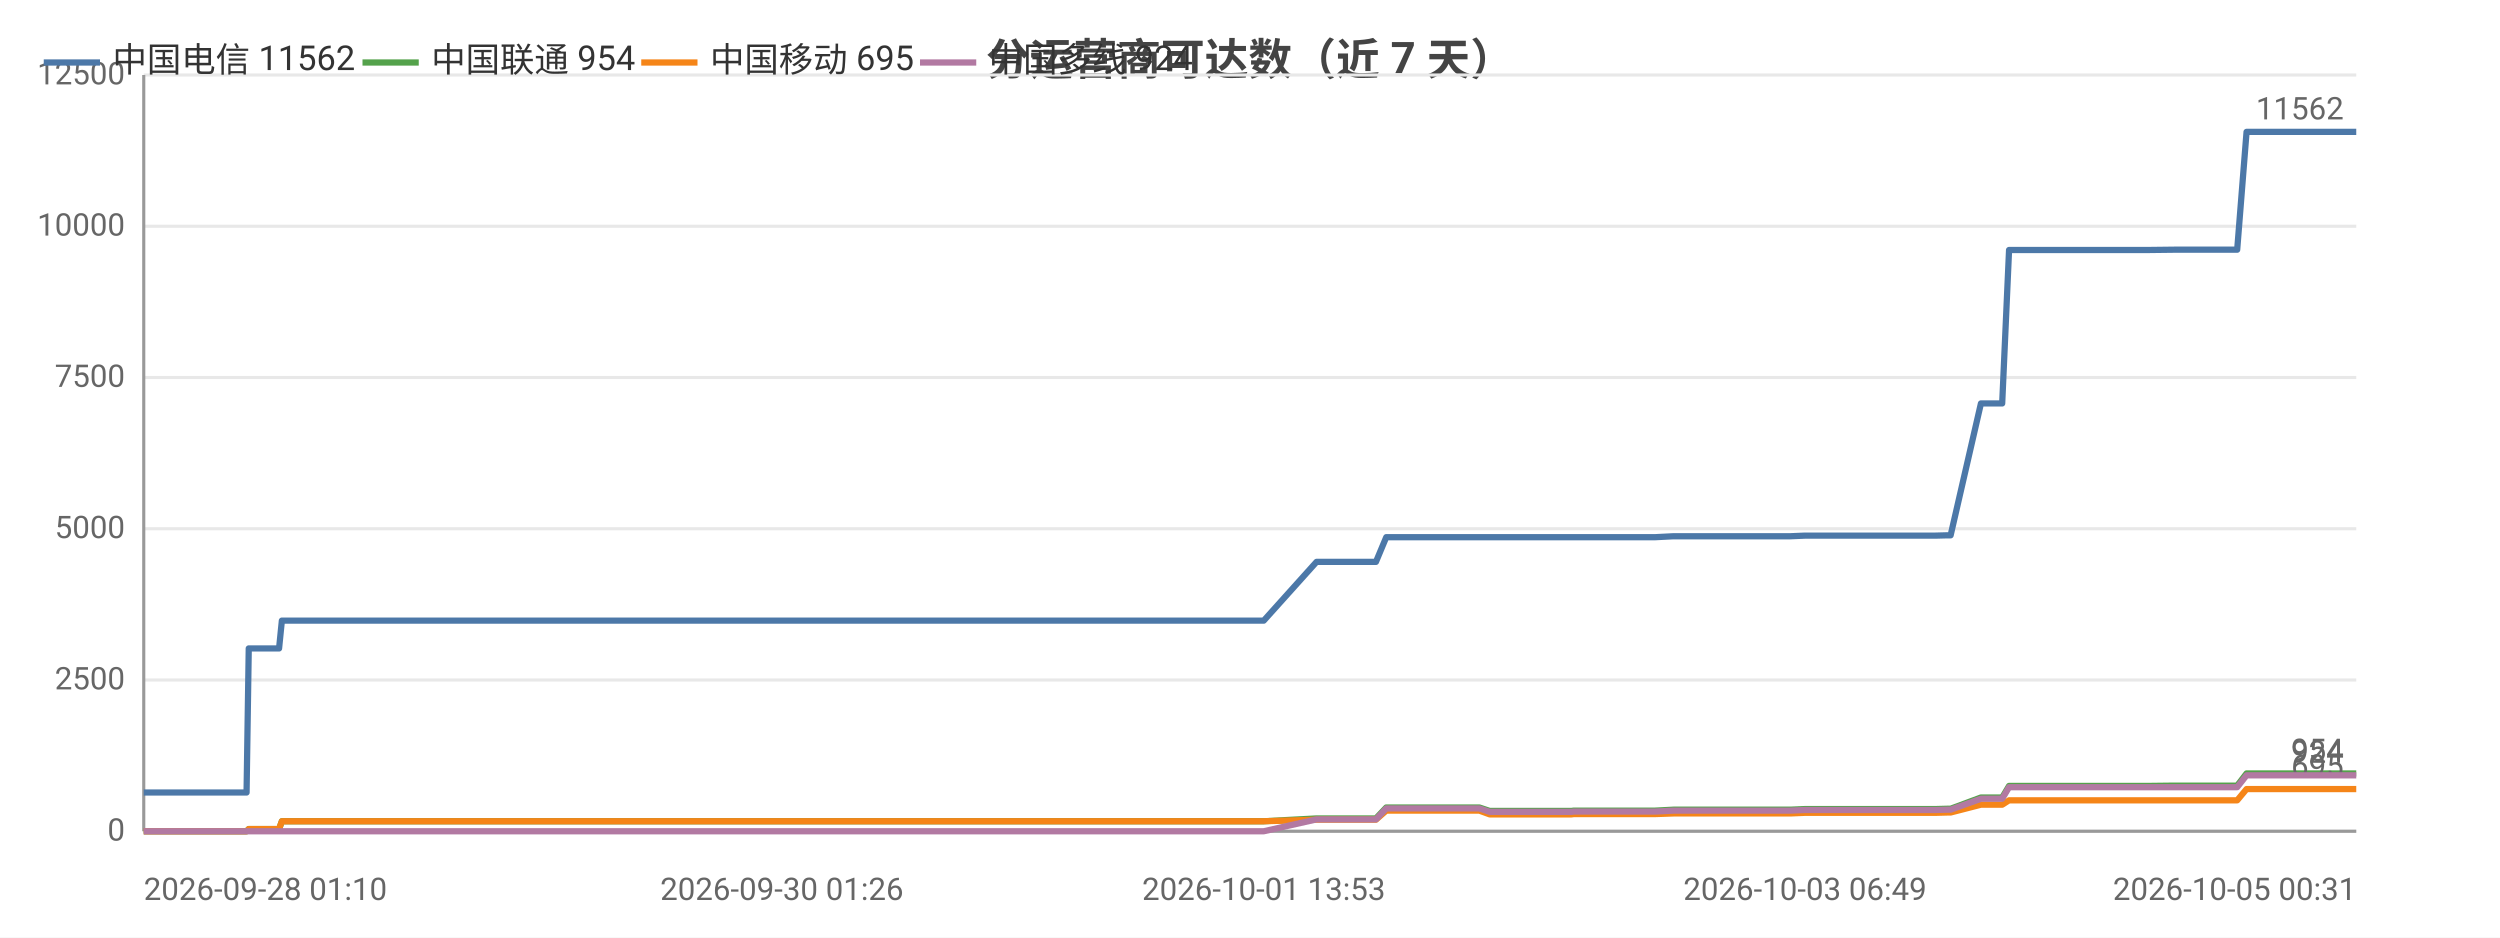
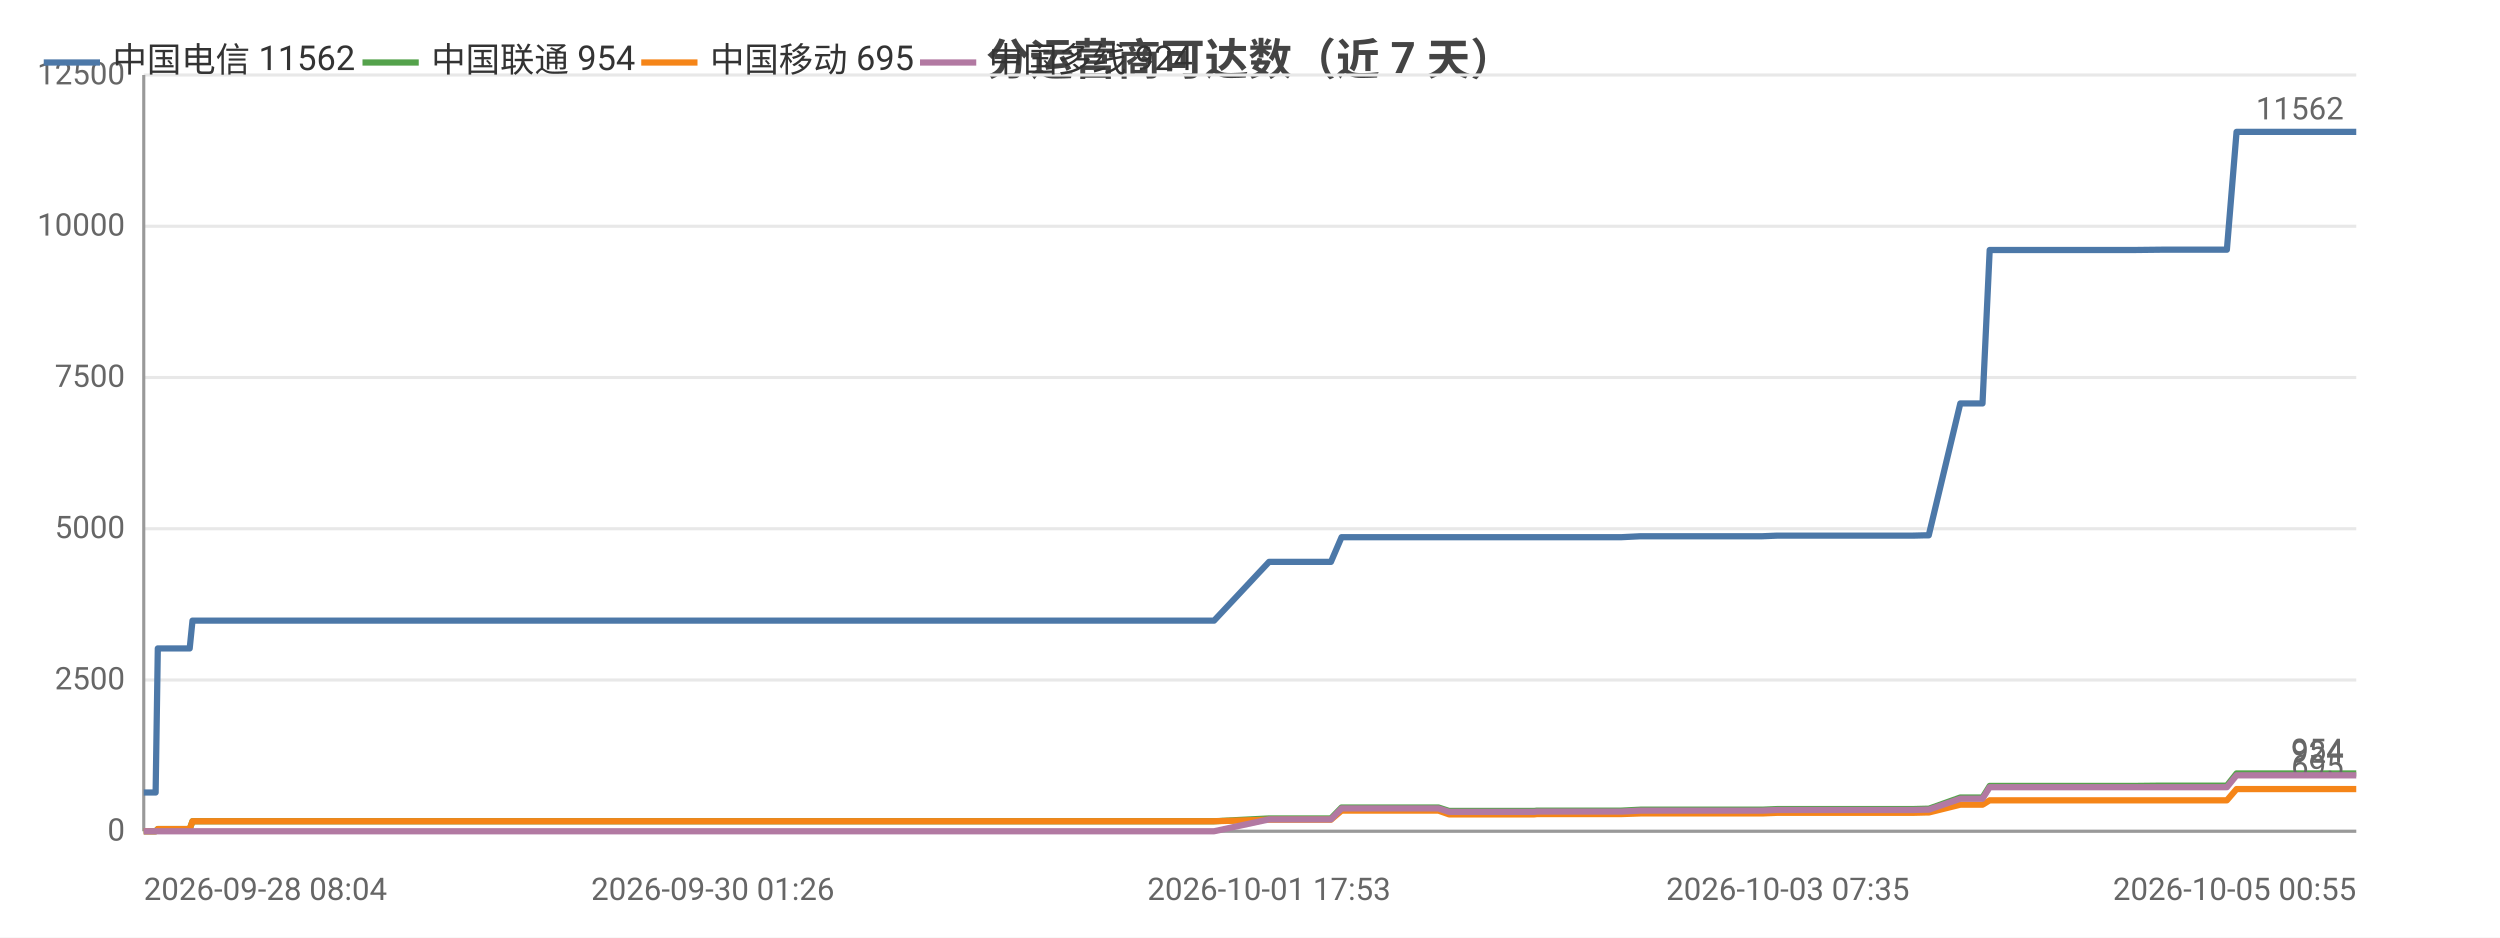
<svg xmlns="http://www.w3.org/2000/svg" width="800" height="300" viewBox="0 0 800 300">
  <rect width="800" height="300" fill="#ffffff" />
  <style>text{font-family:system-ui,-apple-system,'Segoe UI',Roboto,'PingFang SC','Microsoft YaHei','Noto Sans CJK SC',sans-serif}.g{stroke:#e8e8e8;stroke-width:1}.a{stroke:#999;stroke-width:1}.t{font-size:10px;fill:#666}.m{font-size:10px;text-anchor:middle;fill:#666}.e{font-size:10px;text-anchor:end;fill:#666}.l{font-size:11px;fill:#333}.tt{font-size:14px;font-weight:600;text-anchor:middle;fill:#444}.em{font-size:13px;text-anchor:middle;fill:#999}</style>
  <text class="tt" x="400.0" y="24">分运营商可达数（近 7 天）</text>
  <line class="g" x1="46" y1="266" x2="754" y2="266" />
  <text class="e" x="40" y="269">0</text>
  <line class="g" x1="46" y1="217.6" x2="754" y2="217.6" />
  <text class="e" x="40" y="220.6">2500</text>
  <line class="g" x1="46" y1="169.2" x2="754" y2="169.2" />
  <text class="e" x="40" y="172.2">5000</text>
  <line class="g" x1="46" y1="120.8" x2="754" y2="120.8" />
  <text class="e" x="40" y="123.8">7500</text>
  <line class="g" x1="46" y1="72.4" x2="754" y2="72.4" />
  <text class="e" x="40" y="75.4">10000</text>
  <line class="g" x1="46" y1="24" x2="754" y2="24" />
  <text class="e" x="40" y="27">12500</text>
  <line class="a" x1="46" y1="24" x2="46" y2="266" />
  <line class="a" x1="46" y1="266" x2="754" y2="266" />
-   <polyline fill="none" stroke="#4c78a8" stroke-width="2" stroke-linejoin="round" points="46,253.6 55.1,253.6 55.1,253.6 55.4,253.6 75.2,253.6 78.9,253.6 79.6,207.5 79.6,207.5 87.1,207.5 89.3,207.5 90.2,198.6 90.2,198.6 106.2,198.6 118.3,198.6 122.5,198.6 122.5,198.6 134.0,198.6 140.4,198.6 143.5,198.6 143.5,198.6 150.8,198.6 168.8,198.6 176.1,198.6 176.1,198.6 178.3,198.6 250.2,198.6 252.1,198.6 261.6,198.6 269.4,198.6 272.6,198.6 279.4,198.6 281.4,198.6 299.1,198.6 302.2,198.6 314.1,198.6 314.1,198.6 316.5,198.6 325.6,198.6 327.1,198.6 339.3,198.6 339.4,198.6 341.2,198.6 341.8,198.6 346.4,198.6 354.8,198.6 358.3,198.6 358.4,198.6 360.4,198.6 373.3,198.6 382.3,198.6 383.2,198.6 384.1,198.6 404.4,198.6 421.3,179.8 421.4,179.8 422.3,179.8 422.4,179.8 429.5,179.8 440.3,179.8 440.3,179.8 443.6,171.9 443.6,171.9 448.1,171.9 463.4,171.9 463.4,171.9 473.4,171.9 476.7,171.9 476.7,171.9 491.0,171.9 491.0,171.9 502.9,171.9 503.6,171.9 503.7,171.9 520.8,171.9 529.7,171.9 535.5,171.6 535.5,171.6 539.6,171.6 539.6,171.6 548.7,171.6 552.9,171.6 552.9,171.6 556.6,171.6 556.7,171.6 572.9,171.6 577.6,171.4 577.6,171.4 580.8,171.4 580.8,171.4 598.4,171.4 598.4,171.4 599.6,171.4 604.0,171.4 604.0,171.4 619.4,171.4 623.1,171.3 623.2,171.3 624.2,171.3 624.2,171.3 633.9,129.1 634.0,129.1 636.0,129.1 640.7,129.1 642.9,80.0 643.0,80.0 651.9,80.0 652.0,80.0 658.6,80.0 669.9,80.0 669.9,80.0 683.1,80.0 683.2,80.0 687.3,80.0 695.8,79.9 695.8,79.9 713.5,79.9 713.6,79.9 715.4,79.9 715.9,79.9 718.9,42.2 718.9,42.2 724.6,42.2 726.6,42.2 726.7,42.2 734.1,42.2 739.3,42.2 739.3,42.2 740.7,42.2 750.1,42.2 754.0,42.2 754,42.2" />
+   <polyline fill="none" stroke="#4c78a8" stroke-width="2" stroke-linejoin="round" points="46,253.6 49.8,253.6 50.5,207.5 50.6,207.5 58.4,207.5 60.7,207.5 61.6,198.6 61.6,198.6 78.3,198.6 90.8,198.6 95.2,198.6 95.2,198.6 107.2,198.6 113.9,198.6 117.1,198.6 117.1,198.6 124.6,198.6 143.4,198.6 150.9,198.6 151.0,198.6 153.3,198.6 228.1,198.6 230.1,198.6 239.9,198.6 248.0,198.6 251.4,198.6 258.5,198.6 260.5,198.6 278.9,198.6 282.1,198.6 294.5,198.6 294.6,198.6 297.1,198.6 306.5,198.6 308.1,198.6 320.8,198.6 320.8,198.6 322.8,198.6 323.4,198.6 328.1,198.6 336.9,198.6 340.6,198.6 340.6,198.6 342.7,198.6 356.1,198.6 365.5,198.6 366.5,198.6 367.4,198.6 388.5,198.6 406.1,179.8 406.2,179.8 407.2,179.8 407.2,179.8 414.6,179.8 425.9,179.8 425.9,179.8 429.3,171.9 429.3,171.9 434.0,171.9 449.9,171.9 449.9,171.9 460.3,171.9 463.7,171.9 463.8,171.9 478.6,171.9 478.6,171.9 491.0,171.9 491.8,171.9 491.8,171.9 509.6,171.9 518.9,171.9 524.9,171.6 524.9,171.6 529.2,171.6 529.2,171.6 538.6,171.6 543.0,171.6 543.1,171.6 546.9,171.6 546.9,171.6 563.9,171.6 568.7,171.4 568.8,171.4 572.0,171.4 572.1,171.4 590.4,171.4 590.4,171.4 591.6,171.4 596.2,171.4 596.2,171.4 612.2,171.4 616.1,171.3 616.1,171.3 617.2,171.3 617.2,171.3 627.3,129.1 627.4,129.1 629.5,129.1 634.4,129.1 636.7,80.0 636.7,80.0 646.0,80.0 646.1,80.0 653.0,80.0 664.7,80.0 664.8,80.0 678.5,80.0 678.6,80.0 682.9,80.0 691.7,79.9 691.7,79.9 710.1,79.9 710.2,79.9 712.1,79.9 712.6,79.9 715.7,42.2 715.8,42.2 721.6,42.2 723.8,42.2 723.8,42.2 731.5,42.2 736.9,42.2 737.0,42.2 738.4,42.2 748.1,42.2 752.2,42.2 752.3,42.2 754,42.2" />
  <circle cx="46" cy="253.6" r="4" fill="transparent" />
-   <circle cx="79.6" cy="207.5" r="4" fill="transparent" />
-   <circle cx="122.5" cy="198.6" r="4" fill="transparent" />
-   <circle cx="168.8" cy="198.6" r="4" fill="transparent" />
-   <circle cx="261.6" cy="198.6" r="4" fill="transparent" />
-   <circle cx="314.1" cy="198.6" r="4" fill="transparent" />
-   <circle cx="341.2" cy="198.6" r="4" fill="transparent" />
-   <circle cx="373.3" cy="198.6" r="4" fill="transparent" />
-   <circle cx="422.3" cy="179.8" r="4" fill="transparent" />
-   <circle cx="448.1" cy="171.9" r="4" fill="transparent" />
-   <circle cx="491.0" cy="171.9" r="4" fill="transparent" />
-   <circle cx="535.5" cy="171.6" r="4" fill="transparent" />
-   <circle cx="556.6" cy="171.6" r="4" fill="transparent" />
-   <circle cx="598.4" cy="171.4" r="4" fill="transparent" />
-   <circle cx="623.2" cy="171.3" r="4" fill="transparent" />
-   <circle cx="642.9" cy="80.0" r="4" fill="transparent" />
-   <circle cx="669.9" cy="80.0" r="4" fill="transparent" />
-   <circle cx="713.6" cy="79.9" r="4" fill="transparent" />
-   <circle cx="726.7" cy="42.2" r="4" fill="transparent" />
+   <circle cx="61.6" cy="198.6" r="4" fill="transparent" />
+   <circle cx="113.9" cy="198.6" r="4" fill="transparent" />
+   <circle cx="153.3" cy="198.6" r="4" fill="transparent" />
+   <circle cx="260.5" cy="198.6" r="4" fill="transparent" />
+   <circle cx="306.5" cy="198.6" r="4" fill="transparent" />
+   <circle cx="336.9" cy="198.6" r="4" fill="transparent" />
+   <circle cx="367.4" cy="198.6" r="4" fill="transparent" />
+   <circle cx="414.6" cy="179.8" r="4" fill="transparent" />
+   <circle cx="449.9" cy="171.9" r="4" fill="transparent" />
+   <circle cx="491.8" cy="171.9" r="4" fill="transparent" />
+   <circle cx="529.2" cy="171.6" r="4" fill="transparent" />
+   <circle cx="563.9" cy="171.6" r="4" fill="transparent" />
+   <circle cx="591.6" cy="171.4" r="4" fill="transparent" />
+   <circle cx="617.2" cy="171.3" r="4" fill="transparent" />
+   <circle cx="636.7" cy="80.0" r="4" fill="transparent" />
+   <circle cx="678.6" cy="80.0" r="4" fill="transparent" />
+   <circle cx="712.6" cy="79.9" r="4" fill="transparent" />
+   <circle cx="731.5" cy="42.2" r="4" fill="transparent" />
  <circle cx="754" cy="42.2" r="4" fill="transparent" />
  <text class="t" x="750" y="38.2" text-anchor="end" fill="#4c78a8">11562</text>
-   <polyline fill="none" stroke="#54a24b" stroke-width="2" stroke-linejoin="round" points="46,266.0 55.1,266.0 55.1,266.0 55.4,266.0 75.2,266.0 78.9,266.0 79.6,265.3 79.6,265.3 87.1,265.3 89.3,265.3 90.2,262.8 90.2,262.8 106.2,262.8 118.3,262.8 122.5,262.8 122.5,262.8 134.0,262.8 140.4,262.8 143.5,262.8 143.5,262.8 150.8,262.8 168.8,262.8 176.1,262.8 176.1,262.8 178.3,262.8 250.2,262.8 252.1,262.8 261.6,262.8 269.4,262.8 272.6,262.8 279.4,262.8 281.4,262.8 299.1,262.8 302.2,262.8 314.1,262.8 314.1,262.8 316.5,262.8 325.6,262.8 327.1,262.8 339.3,262.8 339.4,262.8 341.2,262.8 341.8,262.8 346.4,262.8 354.8,262.8 358.3,262.8 358.4,262.8 360.4,262.8 373.3,262.8 382.3,262.8 383.2,262.8 384.1,262.8 404.4,262.8 421.3,261.9 421.4,261.9 422.3,261.9 422.4,261.9 429.5,261.9 440.3,261.9 440.3,261.9 443.6,258.4 443.6,258.4 448.1,258.4 463.4,258.4 463.4,258.4 473.4,258.4 476.7,259.5 476.7,259.5 491.0,259.5 491.0,259.5 502.9,259.5 503.6,259.4 503.7,259.4 520.8,259.4 529.7,259.4 535.5,259.1 535.5,259.1 539.6,259.1 539.6,259.1 548.7,259.1 552.9,259.1 552.9,259.1 556.6,259.1 556.7,259.1 572.9,259.1 577.6,258.9 577.6,258.9 580.8,258.9 580.8,258.9 598.4,258.9 598.4,258.9 599.6,258.9 604.0,258.9 604.0,258.9 619.4,258.9 623.1,258.8 623.2,258.8 624.2,258.8 624.2,258.8 633.9,255.2 634.0,255.2 636.0,255.2 640.7,255.2 642.9,251.5 643.0,251.5 651.9,251.5 652.0,251.5 658.6,251.5 669.9,251.5 669.9,251.5 683.1,251.5 683.2,251.5 687.3,251.5 695.8,251.4 695.8,251.4 713.5,251.4 713.6,251.4 715.4,251.4 715.9,251.4 718.9,247.5 718.9,247.5 724.6,247.5 726.6,247.5 726.7,247.5 734.1,247.5 739.3,247.5 739.3,247.5 740.7,247.5 750.1,247.5 754.0,247.5 754,247.5" />
+   <polyline fill="none" stroke="#54a24b" stroke-width="2" stroke-linejoin="round" points="46,266.0 49.8,266.0 50.5,265.3 50.6,265.3 58.4,265.3 60.7,265.3 61.6,262.8 61.6,262.8 78.3,262.8 90.8,262.8 95.2,262.8 95.2,262.8 107.2,262.8 113.9,262.8 117.1,262.8 117.1,262.8 124.6,262.8 143.4,262.8 150.9,262.8 151.0,262.8 153.3,262.8 228.1,262.8 230.1,262.8 239.9,262.8 248.0,262.8 251.4,262.8 258.5,262.8 260.5,262.8 278.9,262.8 282.1,262.8 294.5,262.8 294.6,262.8 297.1,262.8 306.5,262.8 308.1,262.8 320.8,262.8 320.8,262.8 322.8,262.8 323.4,262.8 328.1,262.8 336.9,262.8 340.6,262.8 340.6,262.8 342.7,262.8 356.1,262.8 365.5,262.8 366.5,262.8 367.4,262.8 388.5,262.8 406.1,261.9 406.2,261.9 407.2,261.9 407.2,261.9 414.6,261.9 425.9,261.9 425.9,261.9 429.3,258.4 429.3,258.4 434.0,258.4 449.9,258.4 449.9,258.4 460.3,258.4 463.7,259.5 463.8,259.5 478.6,259.5 478.6,259.5 491.0,259.5 491.8,259.4 491.8,259.4 509.6,259.4 518.9,259.4 524.9,259.1 524.9,259.1 529.2,259.1 529.2,259.1 538.6,259.1 543.0,259.1 543.1,259.1 546.9,259.1 546.9,259.1 563.9,259.1 568.7,258.9 568.8,258.9 572.0,258.9 572.1,258.9 590.4,258.9 590.4,258.9 591.6,258.9 596.2,258.9 596.2,258.9 612.2,258.9 616.1,258.8 616.1,258.8 617.2,258.8 617.2,258.8 627.3,255.2 627.4,255.2 629.5,255.2 634.4,255.2 636.7,251.5 636.7,251.5 646.0,251.5 646.1,251.5 653.0,251.5 664.7,251.5 664.8,251.5 678.5,251.5 678.6,251.5 682.9,251.5 691.7,251.4 691.7,251.4 710.1,251.4 710.2,251.4 712.1,251.4 712.6,251.4 715.7,247.5 715.8,247.5 721.6,247.5 723.8,247.5 723.8,247.5 731.5,247.5 736.9,247.5 737.0,247.5 738.4,247.5 748.1,247.5 752.2,247.5 752.3,247.5 754,247.5" />
  <circle cx="46" cy="266.0" r="4" fill="transparent" />
-   <circle cx="79.6" cy="265.3" r="4" fill="transparent" />
-   <circle cx="122.5" cy="262.8" r="4" fill="transparent" />
-   <circle cx="168.8" cy="262.8" r="4" fill="transparent" />
-   <circle cx="261.6" cy="262.8" r="4" fill="transparent" />
-   <circle cx="314.1" cy="262.8" r="4" fill="transparent" />
-   <circle cx="341.2" cy="262.8" r="4" fill="transparent" />
-   <circle cx="373.3" cy="262.8" r="4" fill="transparent" />
-   <circle cx="422.3" cy="261.9" r="4" fill="transparent" />
-   <circle cx="448.1" cy="258.4" r="4" fill="transparent" />
-   <circle cx="491.0" cy="259.5" r="4" fill="transparent" />
-   <circle cx="535.5" cy="259.1" r="4" fill="transparent" />
-   <circle cx="556.6" cy="259.1" r="4" fill="transparent" />
-   <circle cx="598.4" cy="258.9" r="4" fill="transparent" />
-   <circle cx="623.2" cy="258.8" r="4" fill="transparent" />
-   <circle cx="642.9" cy="251.5" r="4" fill="transparent" />
-   <circle cx="669.9" cy="251.5" r="4" fill="transparent" />
-   <circle cx="713.6" cy="251.4" r="4" fill="transparent" />
-   <circle cx="726.7" cy="247.5" r="4" fill="transparent" />
+   <circle cx="61.6" cy="262.8" r="4" fill="transparent" />
+   <circle cx="113.9" cy="262.8" r="4" fill="transparent" />
+   <circle cx="153.3" cy="262.8" r="4" fill="transparent" />
+   <circle cx="260.5" cy="262.8" r="4" fill="transparent" />
+   <circle cx="306.5" cy="262.8" r="4" fill="transparent" />
+   <circle cx="336.9" cy="262.8" r="4" fill="transparent" />
+   <circle cx="367.4" cy="262.8" r="4" fill="transparent" />
+   <circle cx="414.6" cy="261.9" r="4" fill="transparent" />
+   <circle cx="449.9" cy="258.4" r="4" fill="transparent" />
+   <circle cx="491.8" cy="259.4" r="4" fill="transparent" />
+   <circle cx="529.2" cy="259.1" r="4" fill="transparent" />
+   <circle cx="563.9" cy="259.1" r="4" fill="transparent" />
+   <circle cx="591.6" cy="258.9" r="4" fill="transparent" />
+   <circle cx="617.2" cy="258.8" r="4" fill="transparent" />
+   <circle cx="636.7" cy="251.5" r="4" fill="transparent" />
+   <circle cx="678.6" cy="251.5" r="4" fill="transparent" />
+   <circle cx="712.6" cy="251.4" r="4" fill="transparent" />
+   <circle cx="731.5" cy="247.5" r="4" fill="transparent" />
  <circle cx="754" cy="247.5" r="4" fill="transparent" />
  <text class="t" x="750" y="243.5" text-anchor="end" fill="#54a24b">954</text>
-   <polyline fill="none" stroke="#f58518" stroke-width="2" stroke-linejoin="round" points="46,266.0 55.1,266.0 55.1,266.0 55.4,266.0 75.2,266.0 78.9,266.0 79.6,265.3 79.6,265.3 87.1,265.3 89.3,265.3 90.2,262.8 90.2,262.8 106.2,262.8 118.3,262.8 122.5,262.8 122.5,262.8 134.0,262.8 140.4,262.8 143.5,262.8 143.5,262.8 150.8,262.8 168.8,262.8 176.1,262.8 176.1,262.8 178.3,262.8 250.2,262.8 252.1,262.8 261.6,262.8 269.4,262.8 272.6,262.8 279.4,262.8 281.4,262.8 299.1,262.8 302.2,262.8 314.1,262.8 314.1,262.8 316.5,262.8 325.6,262.8 327.1,262.8 339.3,262.8 339.4,262.8 341.2,262.8 341.8,262.8 346.4,262.8 354.8,262.8 358.3,262.8 358.4,262.8 360.4,262.8 373.3,262.8 382.3,262.8 383.2,262.8 384.1,262.8 404.4,262.8 421.3,262.3 421.4,262.3 422.3,262.3 422.4,262.3 429.5,262.3 440.3,262.3 440.3,262.3 443.6,259.4 443.6,259.4 448.1,259.4 463.4,259.4 463.4,259.4 473.4,259.4 476.7,260.6 476.7,260.6 491.0,260.6 491.0,260.6 502.9,260.6 503.6,260.5 503.7,260.5 520.8,260.5 529.7,260.5 535.5,260.3 535.5,260.3 539.6,260.3 539.6,260.3 548.7,260.3 552.9,260.3 552.9,260.3 556.6,260.3 556.7,260.3 572.9,260.3 577.6,260.1 577.6,260.1 580.8,260.1 580.8,260.1 598.4,260.1 598.4,260.1 599.6,260.1 604.0,260.1 604.0,260.1 619.4,260.1 623.1,260.0 623.2,260.0 624.2,260.0 624.2,260.0 633.9,257.5 634.0,257.5 636.0,257.5 640.7,257.5 642.9,256.1 643.0,256.1 651.9,256.1 652.0,256.1 658.6,256.1 669.9,256.1 669.9,256.1 683.1,256.1 683.2,256.1 687.3,256.1 695.8,256.1 695.8,256.1 713.5,256.1 713.6,256.1 715.4,256.1 715.9,256.1 718.9,252.5 718.9,252.5 724.6,252.5 726.6,252.5 726.7,252.5 734.1,252.5 739.3,252.5 739.3,252.5 740.7,252.5 750.1,252.5 754.0,252.5 754,252.5" />
+   <polyline fill="none" stroke="#f58518" stroke-width="2" stroke-linejoin="round" points="46,266.0 49.8,266.0 50.5,265.3 50.6,265.3 58.4,265.3 60.7,265.3 61.6,262.8 61.6,262.8 78.3,262.8 90.8,262.8 95.2,262.8 95.2,262.8 107.2,262.8 113.9,262.8 117.1,262.8 117.1,262.8 124.6,262.8 143.4,262.8 150.9,262.8 151.0,262.8 153.3,262.8 228.1,262.8 230.1,262.8 239.9,262.8 248.0,262.8 251.4,262.8 258.5,262.8 260.5,262.8 278.9,262.8 282.1,262.8 294.5,262.8 294.6,262.8 297.1,262.8 306.5,262.8 308.1,262.8 320.8,262.8 320.8,262.8 322.8,262.8 323.4,262.8 328.1,262.8 336.9,262.8 340.6,262.8 340.6,262.8 342.7,262.8 356.1,262.8 365.5,262.8 366.5,262.8 367.4,262.8 388.5,262.8 406.1,262.3 406.2,262.3 407.2,262.3 407.2,262.3 414.6,262.3 425.9,262.3 425.9,262.3 429.3,259.4 429.3,259.4 434.0,259.4 449.9,259.4 449.9,259.4 460.3,259.4 463.7,260.6 463.8,260.6 478.6,260.6 478.6,260.6 491.0,260.6 491.8,260.5 491.8,260.5 509.6,260.5 518.9,260.5 524.9,260.3 524.9,260.3 529.2,260.3 529.2,260.3 538.6,260.3 543.0,260.3 543.1,260.3 546.9,260.3 546.9,260.3 563.9,260.3 568.7,260.1 568.8,260.1 572.0,260.1 572.1,260.1 590.4,260.1 590.4,260.1 591.6,260.1 596.2,260.1 596.2,260.1 612.2,260.1 616.1,260.0 616.1,260.0 617.2,260.0 617.2,260.0 627.3,257.5 627.4,257.5 629.5,257.5 634.4,257.5 636.7,256.1 636.7,256.1 646.0,256.1 646.1,256.1 653.0,256.1 664.7,256.1 664.8,256.1 678.5,256.1 678.6,256.1 682.9,256.1 691.7,256.1 691.7,256.1 710.1,256.1 710.2,256.1 712.1,256.1 712.6,256.1 715.7,252.5 715.8,252.5 721.6,252.5 723.8,252.5 723.8,252.5 731.5,252.5 736.9,252.5 737.0,252.5 738.4,252.5 748.1,252.5 752.2,252.5 752.3,252.5 754,252.5" />
  <circle cx="46" cy="266.0" r="4" fill="transparent" />
-   <circle cx="79.6" cy="265.3" r="4" fill="transparent" />
-   <circle cx="122.5" cy="262.8" r="4" fill="transparent" />
-   <circle cx="168.8" cy="262.8" r="4" fill="transparent" />
-   <circle cx="261.6" cy="262.8" r="4" fill="transparent" />
-   <circle cx="314.1" cy="262.8" r="4" fill="transparent" />
-   <circle cx="341.2" cy="262.8" r="4" fill="transparent" />
-   <circle cx="373.3" cy="262.8" r="4" fill="transparent" />
-   <circle cx="422.3" cy="262.3" r="4" fill="transparent" />
-   <circle cx="448.1" cy="259.4" r="4" fill="transparent" />
-   <circle cx="491.0" cy="260.6" r="4" fill="transparent" />
-   <circle cx="535.5" cy="260.3" r="4" fill="transparent" />
-   <circle cx="556.6" cy="260.3" r="4" fill="transparent" />
-   <circle cx="598.4" cy="260.1" r="4" fill="transparent" />
-   <circle cx="623.2" cy="260.0" r="4" fill="transparent" />
-   <circle cx="642.9" cy="256.1" r="4" fill="transparent" />
-   <circle cx="669.9" cy="256.1" r="4" fill="transparent" />
-   <circle cx="713.6" cy="256.1" r="4" fill="transparent" />
-   <circle cx="726.7" cy="252.5" r="4" fill="transparent" />
+   <circle cx="61.6" cy="262.8" r="4" fill="transparent" />
+   <circle cx="113.9" cy="262.8" r="4" fill="transparent" />
+   <circle cx="153.3" cy="262.8" r="4" fill="transparent" />
+   <circle cx="260.5" cy="262.8" r="4" fill="transparent" />
+   <circle cx="306.5" cy="262.8" r="4" fill="transparent" />
+   <circle cx="336.9" cy="262.8" r="4" fill="transparent" />
+   <circle cx="367.4" cy="262.8" r="4" fill="transparent" />
+   <circle cx="414.6" cy="262.3" r="4" fill="transparent" />
+   <circle cx="449.9" cy="259.4" r="4" fill="transparent" />
+   <circle cx="491.8" cy="260.5" r="4" fill="transparent" />
+   <circle cx="529.2" cy="260.3" r="4" fill="transparent" />
+   <circle cx="563.9" cy="260.3" r="4" fill="transparent" />
+   <circle cx="591.6" cy="260.1" r="4" fill="transparent" />
+   <circle cx="617.2" cy="260.0" r="4" fill="transparent" />
+   <circle cx="636.7" cy="256.1" r="4" fill="transparent" />
+   <circle cx="678.6" cy="256.1" r="4" fill="transparent" />
+   <circle cx="712.6" cy="256.1" r="4" fill="transparent" />
+   <circle cx="731.5" cy="252.5" r="4" fill="transparent" />
  <circle cx="754" cy="252.5" r="4" fill="transparent" />
  <text class="t" x="750" y="248.5" text-anchor="end" fill="#f58518">695</text>
-   <polyline fill="none" stroke="#b279a2" stroke-width="2" stroke-linejoin="round" points="46,266 55.1,266 55.1,266 55.4,266 75.2,266 78.9,266 79.6,266 79.6,266 87.1,266 89.3,266 90.2,266 90.2,266 106.2,266 118.3,266 122.5,266 122.5,266 134.0,266 140.4,266 143.5,266 143.5,266 150.8,266 168.8,266 176.1,266 176.1,266 178.3,266 250.2,266 252.1,266 261.6,266 269.4,266 272.6,266 279.4,266 281.4,266 299.1,266 302.2,266 314.1,266 314.1,266 316.5,266 325.6,266 327.1,266 339.3,266 339.4,266 341.2,266 341.8,266 346.4,266 354.8,266 358.3,266 358.4,266 360.4,266 373.3,266 382.3,266 383.2,266 384.1,266 404.4,266 421.3,262.2 421.4,262.2 422.3,262.2 422.4,262.2 429.5,262.2 440.3,262.2 440.3,262.2 443.6,258.7 443.6,258.7 448.1,258.7 463.4,258.7 463.4,258.7 473.4,258.7 476.7,259.8 476.7,259.8 491.0,259.8 491.0,259.8 502.9,259.8 503.6,259.7 503.7,259.7 520.8,259.7 529.7,259.7 535.5,259.4 535.5,259.4 539.6,259.4 539.6,259.4 548.7,259.4 552.9,259.4 552.9,259.4 556.6,259.4 556.7,259.4 572.9,259.4 577.6,259.2 577.6,259.2 580.8,259.2 580.8,259.2 598.4,259.2 598.4,259.2 599.6,259.2 604.0,259.2 604.0,259.2 619.4,259.2 623.1,259.1 623.2,259.1 624.2,259.1 624.2,259.1 633.9,255.6 634.0,255.6 636.0,255.6 640.7,255.6 642.9,251.9 643.0,251.9 651.9,251.9 652.0,251.9 658.6,251.9 669.9,251.9 669.9,251.9 683.1,251.9 683.2,251.9 687.3,251.9 695.8,251.9 695.8,251.9 713.5,251.9 713.6,251.9 715.4,251.9 715.9,251.9 718.9,248.1 718.9,248.1 724.6,248.1 726.6,248.1 726.7,248.1 734.1,248.1 739.3,248.1 739.3,248.1 740.7,248.1 750.1,248.1 754.0,248.1 754,248.1" />
+   <polyline fill="none" stroke="#b279a2" stroke-width="2" stroke-linejoin="round" points="46,266 49.8,266 50.5,266 50.6,266 58.4,266 60.7,266 61.6,266 61.6,266 78.3,266 90.8,266 95.2,266 95.2,266 107.2,266 113.9,266 117.1,266 117.1,266 124.6,266 143.4,266 150.9,266 151.0,266 153.3,266 228.1,266 230.1,266 239.9,266 248.0,266 251.4,266 258.5,266 260.5,266 278.9,266 282.1,266 294.5,266 294.6,266 297.1,266 306.5,266 308.1,266 320.8,266 320.8,266 322.8,266 323.4,266 328.1,266 336.9,266 340.6,266 340.6,266 342.7,266 356.1,266 365.5,266 366.5,266 367.4,266 388.5,266 406.1,262.2 406.2,262.2 407.2,262.2 407.2,262.2 414.6,262.2 425.9,262.2 425.9,262.2 429.3,258.7 429.3,258.7 434.0,258.7 449.9,258.7 449.9,258.7 460.3,258.7 463.7,259.8 463.8,259.8 478.6,259.8 478.6,259.8 491.0,259.8 491.8,259.7 491.8,259.7 509.6,259.7 518.9,259.7 524.9,259.4 524.9,259.4 529.2,259.4 529.2,259.4 538.6,259.4 543.0,259.4 543.1,259.4 546.9,259.4 546.9,259.4 563.9,259.4 568.7,259.2 568.8,259.2 572.0,259.2 572.1,259.2 590.4,259.2 590.4,259.2 591.6,259.2 596.2,259.2 596.2,259.2 612.2,259.2 616.1,259.1 616.1,259.1 617.2,259.1 617.2,259.1 627.3,255.6 627.4,255.6 629.5,255.6 634.4,255.6 636.7,251.9 636.7,251.9 646.0,251.9 646.1,251.9 653.0,251.9 664.7,251.9 664.8,251.9 678.5,251.9 678.6,251.9 682.9,251.9 691.7,251.9 691.7,251.9 710.1,251.9 710.2,251.9 712.1,251.9 712.6,251.9 715.7,248.1 715.8,248.1 721.6,248.1 723.8,248.1 723.8,248.1 731.5,248.1 736.9,248.1 737.0,248.1 738.4,248.1 748.1,248.1 752.2,248.1 752.3,248.1 754,248.1" />
  <circle cx="46" cy="266" r="4" fill="transparent" />
-   <circle cx="79.6" cy="266" r="4" fill="transparent" />
-   <circle cx="122.5" cy="266" r="4" fill="transparent" />
-   <circle cx="168.8" cy="266" r="4" fill="transparent" />
-   <circle cx="261.6" cy="266" r="4" fill="transparent" />
-   <circle cx="314.1" cy="266" r="4" fill="transparent" />
-   <circle cx="341.2" cy="266" r="4" fill="transparent" />
-   <circle cx="373.3" cy="266" r="4" fill="transparent" />
-   <circle cx="422.3" cy="262.2" r="4" fill="transparent" />
-   <circle cx="448.1" cy="258.7" r="4" fill="transparent" />
-   <circle cx="491.0" cy="259.8" r="4" fill="transparent" />
-   <circle cx="535.5" cy="259.4" r="4" fill="transparent" />
-   <circle cx="556.6" cy="259.4" r="4" fill="transparent" />
-   <circle cx="598.4" cy="259.2" r="4" fill="transparent" />
-   <circle cx="623.2" cy="259.1" r="4" fill="transparent" />
-   <circle cx="642.9" cy="251.9" r="4" fill="transparent" />
-   <circle cx="669.9" cy="251.9" r="4" fill="transparent" />
-   <circle cx="713.6" cy="251.9" r="4" fill="transparent" />
-   <circle cx="726.7" cy="248.1" r="4" fill="transparent" />
+   <circle cx="61.6" cy="266" r="4" fill="transparent" />
+   <circle cx="113.9" cy="266" r="4" fill="transparent" />
+   <circle cx="153.3" cy="266" r="4" fill="transparent" />
+   <circle cx="260.5" cy="266" r="4" fill="transparent" />
+   <circle cx="306.5" cy="266" r="4" fill="transparent" />
+   <circle cx="336.9" cy="266" r="4" fill="transparent" />
+   <circle cx="367.4" cy="266" r="4" fill="transparent" />
+   <circle cx="414.6" cy="262.2" r="4" fill="transparent" />
+   <circle cx="449.9" cy="258.7" r="4" fill="transparent" />
+   <circle cx="491.8" cy="259.7" r="4" fill="transparent" />
+   <circle cx="529.2" cy="259.4" r="4" fill="transparent" />
+   <circle cx="563.9" cy="259.4" r="4" fill="transparent" />
+   <circle cx="591.6" cy="259.2" r="4" fill="transparent" />
+   <circle cx="617.2" cy="259.1" r="4" fill="transparent" />
+   <circle cx="636.7" cy="251.9" r="4" fill="transparent" />
+   <circle cx="678.6" cy="251.9" r="4" fill="transparent" />
+   <circle cx="712.6" cy="251.9" r="4" fill="transparent" />
+   <circle cx="731.5" cy="248.1" r="4" fill="transparent" />
  <circle cx="754" cy="248.1" r="4" fill="transparent" />
  <text class="t" x="750" y="244.1" text-anchor="end" fill="#b279a2">924</text>
-   <text class="t" x="46" y="288">2026-09-28 01:10</text>
-   <text class="m" x="250.2" y="288">2026-09-30 01:26</text>
-   <text class="m" x="404.4" y="288">2026-10-01 13:53</text>
-   <text class="m" x="577.6" y="288">2026-10-03 06:49</text>
-   <text class="e" x="754" y="288">2026-10-05 00:31</text>
+   <text class="t" x="46" y="288">2026-09-28 08:04</text>
+   <text class="m" x="228.1" y="288">2026-09-30 01:26</text>
+   <text class="m" x="406.1" y="288">2026-10-01 17:53</text>
+   <text class="m" x="572.1" y="288">2026-10-03 07:35</text>
+   <text class="e" x="754" y="288">2026-10-05 00:55</text>
  <line x1="14" y1="20" x2="32" y2="20" stroke="#4c78a8" stroke-width="2" />
  <text class="l" x="36" y="23">中国电信 11562</text>
  <line x1="116.0" y1="20" x2="134.0" y2="20" stroke="#54a24b" stroke-width="2" />
  <text class="l" x="138.0" y="23">中国联通 954</text>
  <line x1="205.2" y1="20" x2="223.2" y2="20" stroke="#f58518" stroke-width="2" />
  <text class="l" x="227.2" y="23">中国移动 695</text>
  <line x1="294.4" y1="20" x2="312.4" y2="20" stroke="#b279a2" stroke-width="2" />
  <text class="l" x="316.4" y="23">中国多线 924</text>
</svg>
